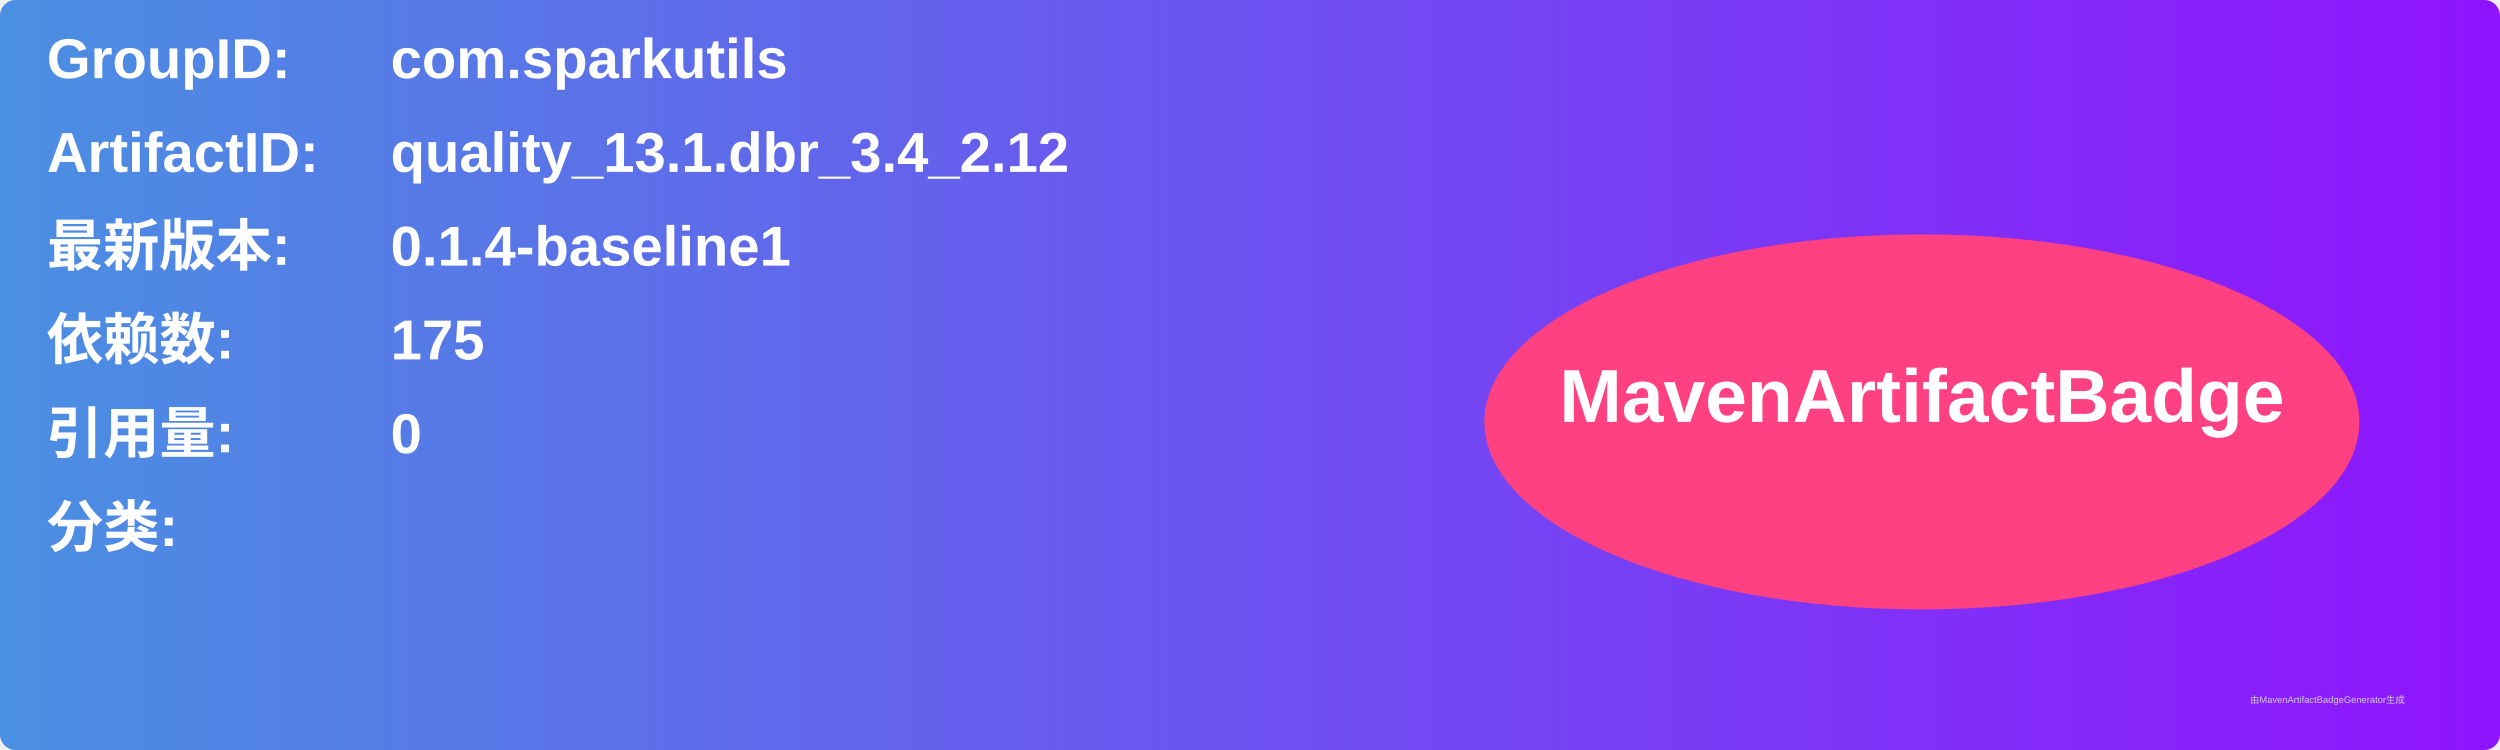
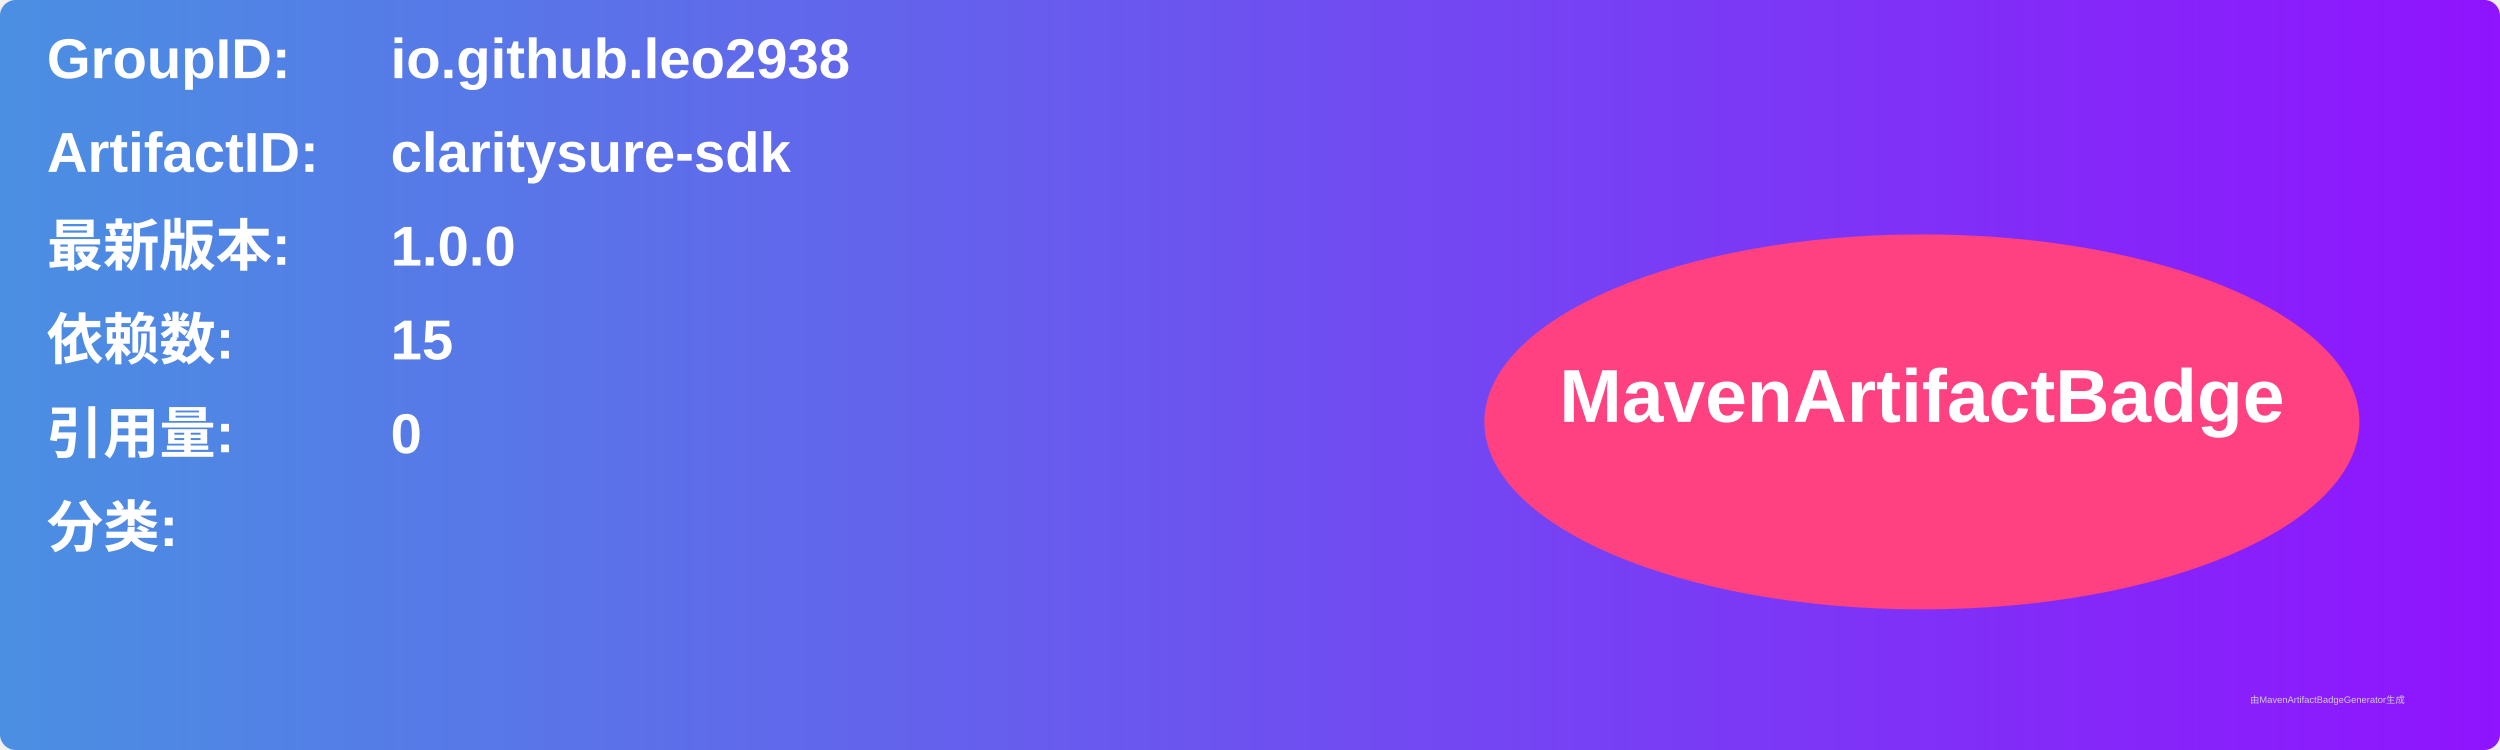
<svg xmlns="http://www.w3.org/2000/svg" width="800" height="240" viewBox="0 0 800 240">
  <linearGradient id="grad" x1="0%" y1="0%" x2="100%" y2="0%">
    <stop offset="0%" stop-color="#4a90e2" />
    <stop offset="100%" stop-color="#9013fe" />
  </linearGradient>
  <rect width="100%" height="100%" rx="5" ry="5" fill="url(#grad)" />
  <g transform="translate(15, 15)">
    <text x="0" y="10" font-family="Arial" font-size="18" fill="white" font-weight="bold" width="260">GroupID:</text>
-     <text x="110" y="10" font-family="Arial" font-size="18" fill="white" font-weight="bold" width="460">com.sparkutils</text>
+     <text x="110" y="10" font-family="Arial" font-size="18" fill="white" font-weight="bold" width="460">io.github.leo2938</text>
    <text x="0" y="40" font-family="Arial" font-size="18" fill="white" font-weight="bold" width="260">ArtifactID:</text>
-     <text x="110" y="40" font-family="Arial" font-size="18" fill="white" font-weight="bold" width="460">quality_13.1.dbr_3.4_2.12</text>
+     <text x="110" y="40" font-family="Arial" font-size="18" fill="white" font-weight="bold" width="460">claritysure-sdk</text>
    <text x="0" y="70" font-family="Arial" font-size="18" fill="white" font-weight="bold">最新版本:</text>
    <text x="110" y="70" font-family="Arial" font-size="18" fill="white" font-weight="bold">
-       <tspan font-weight="bold">0.1.4-baseline1</tspan>
+       <tspan font-weight="bold">1.0.0</tspan>
    </text>
    <text x="0" y="100" font-family="Arial" font-size="18" fill="white" font-weight="bold">依赖数: </text>
    <text x="110" y="100" font-family="Arial" font-size="18" fill="white">
-       <tspan font-weight="bold">175</tspan>
+       <tspan font-weight="bold">15</tspan>
    </text>
    <text x="0" y="130" font-family="Arial" font-size="18" fill="white" font-weight="bold">引用量: </text>
    <text x="110" y="130" font-family="Arial" font-size="18" fill="white">
      <tspan font-weight="bold">0</tspan>
    </text>
    <text x="0" y="160" font-family="Arial" font-size="18" fill="white" font-weight="bold">分类:</text>
    <text x="10" y="190" font-family="Arial" font-size="10" fill="white">
      <tspan font-weight="bold" />
    </text>
    <ellipse cx="600" cy="120" rx="140" ry="60" fill="#ff4081" />
    <text x="600" y="120" text-anchor="middle" font-family="Arial" font-size="24" fill="white" font-weight="bold">MavenArtifactBadge</text>
  </g>
  <text x="720" y="225" font-family="Arial" font-size="3" fill="#d0d0d0">由MavenArtifactBadgeGenerator生成</text>
</svg>
